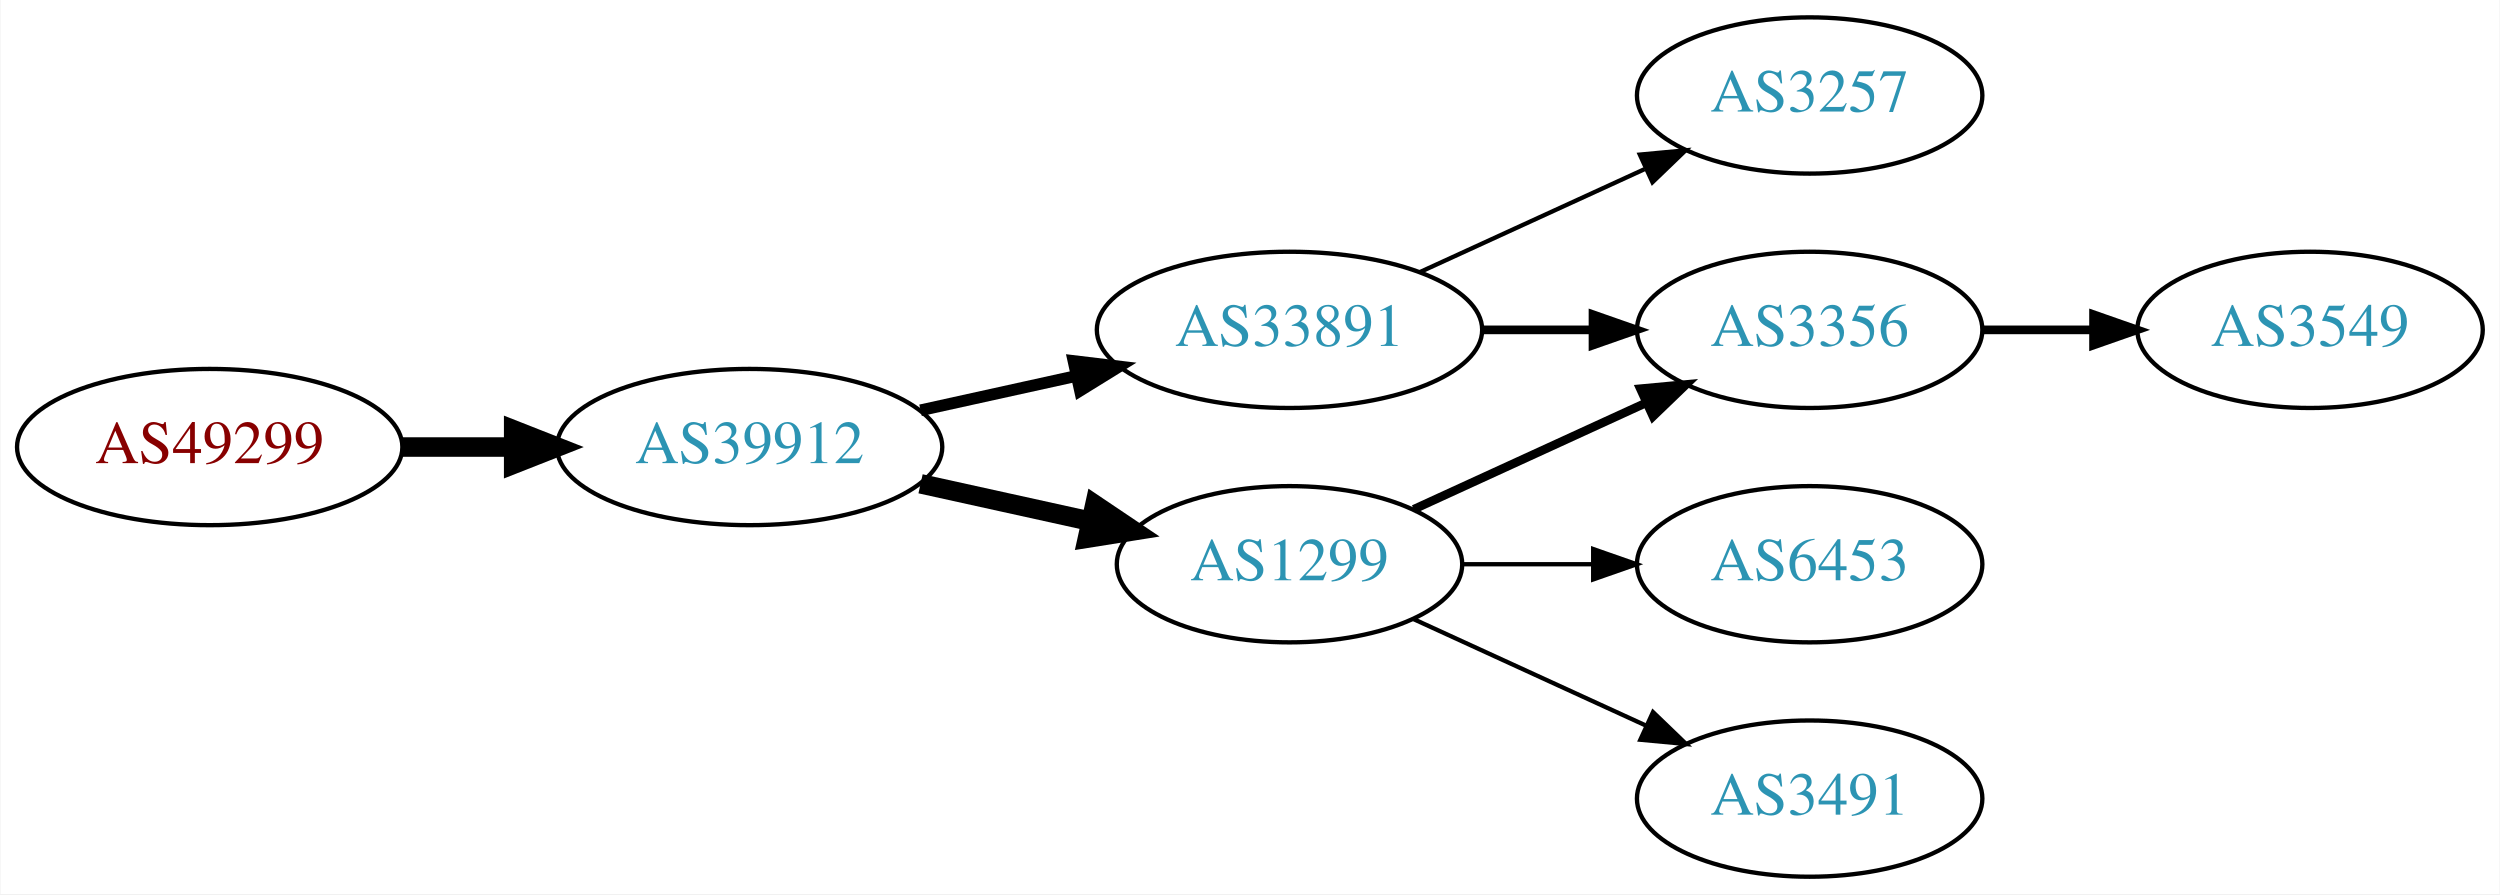
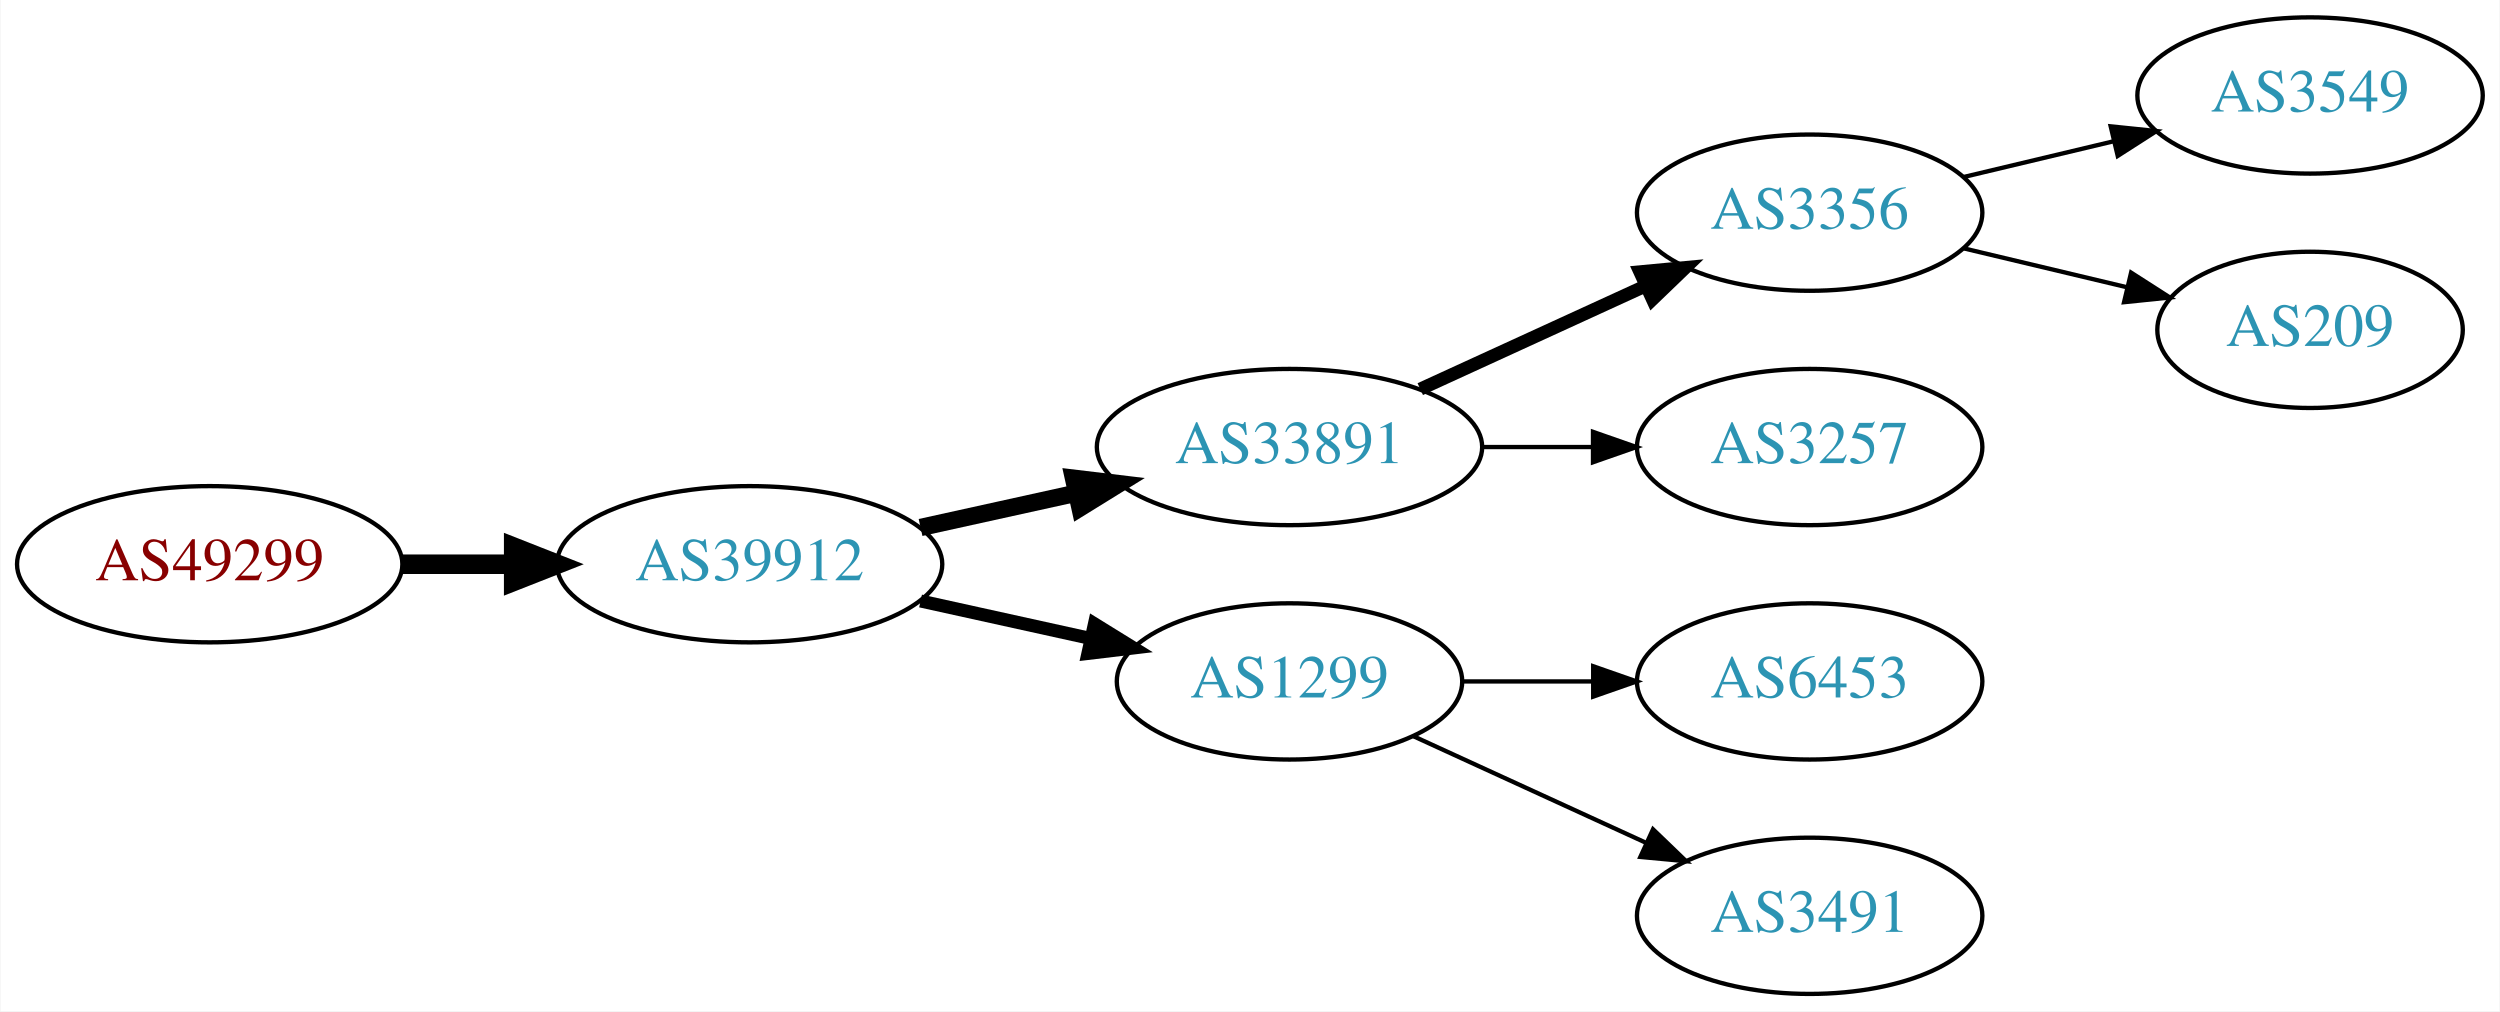
- <svg xmlns="http://www.w3.org/2000/svg" xmlns:xlink="http://www.w3.org/1999/xlink" width="576pt" height="206pt" viewBox="0.00 0.00 575.76 206.00">
-   <g id="graph0" class="graph" transform="scale(1 1) rotate(0) translate(4 202)">
-     <polygon fill="white" stroke="none" points="-4,4 -4,-202 571.762,-202 571.762,4 -4,4" />
+ <svg xmlns="http://www.w3.org/2000/svg" xmlns:xlink="http://www.w3.org/1999/xlink" width="576pt" height="233pt" viewBox="0.00 0.00 575.76 233.00">
+   <g id="graph0" class="graph" transform="scale(1 1) rotate(0) translate(4 229)">
+     <polygon fill="white" stroke="none" points="-4,4 -4,-229 571.762,-229 571.762,4 -4,4" />
    <g id="node1" class="node">
      <g id="a_node1">
        <a xlink:href="/asn/49299" xlink:title="AS49299 ~ IP-Transit: www.funknetz.at GmbH [AT]">
          <ellipse fill="#ffffff" stroke="black" cx="44.196" cy="-99" rx="44.393" ry="18" />
          <text text-anchor="middle" x="44.196" y="-95.3" font-family="Times,serif" font-size="14.00" fill="#880000">AS49299</text>
        </a>
      </g>
    </g>
    <g id="node2" class="node">
      <g id="a_node2">
        <a xlink:href="/asn/39912" xlink:title="AS39912 ~ oja.at GmbH [AT]">
          <ellipse fill="#ffffff" stroke="black" cx="168.588" cy="-99" rx="44.393" ry="18" />
          <text text-anchor="middle" x="168.588" y="-95.3" font-family="Times,serif" font-size="14.00" fill="#2c94b3">AS39912</text>
        </a>
      </g>
    </g>
    <g id="edge1" class="edge">
      <path fill="none" stroke="black" stroke-width="4.5" d="M88.692,-99C96.898,-99 105.569,-99 114.041,-99" />
      <polygon fill="black" stroke="black" stroke-width="4.5" points="114.233,-102.938 124.233,-99 114.233,-95.063 114.233,-102.938" />
    </g>
    <g id="node3" class="node">
      <g id="a_node3">
        <a xlink:href="/asn/33891" xlink:title="AS33891 ~ CORE-BACKBONE GMBH GLOBAL NETWORK [DE]">
          <ellipse fill="#ffffff" stroke="black" cx="292.98" cy="-126" rx="44.393" ry="18" />
          <text text-anchor="middle" x="292.98" y="-122.3" font-family="Times,serif" font-size="14.00" fill="#2c94b3">AS33891</text>
        </a>
      </g>
    </g>
    <g id="edge2" class="edge">
-       <path fill="none" stroke="black" stroke-width="2.7" d="M207.978,-107.469C219.37,-109.982 231.993,-112.767 243.917,-115.397" />
-       <polygon fill="black" stroke="black" stroke-width="2.7" points="243.208,-118.825 253.727,-117.561 244.716,-111.989 243.208,-118.825" />
+       <path fill="none" stroke="black" stroke-width="4" d="M207.978,-107.469C219.37,-109.982 231.993,-112.767 243.917,-115.397" />
+       <polygon fill="black" stroke="black" stroke-width="4" points="243.208,-118.825 253.727,-117.561 244.716,-111.989 243.208,-118.825" />
    </g>
    <g id="node4" class="node">
      <g id="a_node4">
        <a xlink:href="/asn/1299" xlink:title="AS1299 ~ Telia Carrier [EU]">
          <ellipse fill="#ffffff" stroke="black" cx="292.98" cy="-72" rx="39.794" ry="18" />
          <text text-anchor="middle" x="292.98" y="-68.3" font-family="Times,serif" font-size="14.00" fill="#2c94b3">AS1299</text>
        </a>
      </g>
    </g>
    <g id="edge3" class="edge">
-       <path fill="none" stroke="black" stroke-width="4.5" d="M207.978,-90.531C220.369,-87.798 234.216,-84.743 247.036,-81.915" />
-       <polygon fill="black" stroke="black" stroke-width="4.5" points="248.134,-85.705 257.051,-79.706 246.438,-78.015 248.134,-85.705" />
+       <path fill="none" stroke="black" stroke-width="3" d="M207.978,-90.531C220.369,-87.798 234.216,-84.743 247.036,-81.915" />
+       <polygon fill="black" stroke="black" stroke-width="3" points="248.04,-85.278 257.051,-79.706 246.532,-78.442 248.04,-85.278" />
    </g>
    <g id="node5" class="node">
      <g id="a_node5">
        <a xlink:href="/asn/3356" xlink:title="AS3356 ~ Level 3 Parent, LLC [US]">
-           <ellipse fill="#ffffff" stroke="black" cx="412.823" cy="-126" rx="39.794" ry="18" />
-           <text text-anchor="middle" x="412.823" y="-122.3" font-family="Times,serif" font-size="14.00" fill="#2c94b3">AS3356</text>
+           <ellipse fill="#ffffff" stroke="black" cx="412.823" cy="-180" rx="39.794" ry="18" />
+           <text text-anchor="middle" x="412.823" y="-176.3" font-family="Times,serif" font-size="14.00" fill="#2c94b3">AS3356</text>
        </a>
      </g>
    </g>
    <g id="edge4" class="edge">
-       <path fill="none" stroke="black" stroke-width="2" d="M337.191,-126C345.504,-126 354.267,-126 362.749,-126" />
-       <polygon fill="black" stroke="black" stroke-width="2" points="362.908,-129.5 372.908,-126 362.908,-122.5 362.908,-129.5" />
+       <path fill="none" stroke="black" stroke-width="3" d="M323.11,-139.348C338.721,-146.502 358.119,-155.391 374.791,-163.03" />
+       <polygon fill="black" stroke="black" stroke-width="3" points="373.694,-166.378 384.243,-167.362 376.61,-160.014 373.694,-166.378" />
    </g>
    <g id="node6" class="node">
      <g id="a_node6">
        <a xlink:href="/asn/3257" xlink:title="AS3257 ~ GTT [DE]">
-           <ellipse fill="#ffffff" stroke="black" cx="412.823" cy="-180" rx="39.794" ry="18" />
-           <text text-anchor="middle" x="412.823" y="-176.3" font-family="Times,serif" font-size="14.00" fill="#2c94b3">AS3257</text>
+           <ellipse fill="#ffffff" stroke="black" cx="412.823" cy="-126" rx="39.794" ry="18" />
+           <text text-anchor="middle" x="412.823" y="-122.3" font-family="Times,serif" font-size="14.00" fill="#2c94b3">AS3257</text>
        </a>
      </g>
    </g>
    <g id="edge5" class="edge">
-       <path fill="none" stroke="black" d="M323.11,-139.348C338.721,-146.502 358.119,-155.391 374.791,-163.03" />
-       <polygon fill="black" stroke="black" points="373.694,-166.378 384.243,-167.362 376.61,-160.014 373.694,-166.378" />
+       <path fill="none" stroke="black" d="M337.191,-126C345.504,-126 354.267,-126 362.749,-126" />
+       <polygon fill="black" stroke="black" points="362.908,-129.5 372.908,-126 362.908,-122.5 362.908,-129.5" />
    </g>
-     <g id="edge7" class="edge">
-       <path fill="none" stroke="black" stroke-width="2" d="M321.609,-84.661C337.566,-91.973 357.837,-101.261 375.119,-109.181" />
-       <polygon fill="black" stroke="black" stroke-width="2" points="373.818,-112.435 384.367,-113.419 376.734,-106.071 373.818,-112.435" />
-     </g>
-     <g id="node7" class="node">
-       <g id="a_node7">
+     <g id="node9" class="node">
+       <g id="a_node9">
        <a xlink:href="/asn/6453" xlink:title="AS6453 ~ TATA COMMUNICATIONS (AMERICA) INC [US]">
          <ellipse fill="#ffffff" stroke="black" cx="412.823" cy="-72" rx="39.794" ry="18" />
          <text text-anchor="middle" x="412.823" y="-68.3" font-family="Times,serif" font-size="14.00" fill="#2c94b3">AS6453</text>
        </a>
      </g>
    </g>
-     <g id="edge6" class="edge">
+     <g id="edge8" class="edge">
      <path fill="none" stroke="black" d="M332.893,-72C342.446,-72 352.796,-72 362.759,-72" />
      <polygon fill="black" stroke="black" points="362.951,-75.5 372.951,-72 362.951,-68.5 362.951,-75.5" />
    </g>
-     <g id="node8" class="node">
-       <g id="a_node8">
+     <g id="node10" class="node">
+       <g id="a_node10">
        <a xlink:href="/asn/3491" xlink:title="AS3491 ~ PCCW Global, Inc. [US]">
          <ellipse fill="#ffffff" stroke="black" cx="412.823" cy="-18" rx="39.794" ry="18" />
          <text text-anchor="middle" x="412.823" y="-14.3" font-family="Times,serif" font-size="14.00" fill="#2c94b3">AS3491</text>
        </a>
      </g>
    </g>
-     <g id="edge8" class="edge">
+     <g id="edge9" class="edge">
      <path fill="none" stroke="black" d="M321.609,-59.339C337.566,-52.027 357.837,-42.739 375.119,-34.819" />
      <polygon fill="black" stroke="black" points="376.734,-37.929 384.367,-30.581 373.818,-31.565 376.734,-37.929" />
    </g>
-     <g id="node9" class="node">
-       <g id="a_node9">
+     <g id="node7" class="node">
+       <g id="a_node7">
        <a xlink:href="/asn/3549" xlink:title="AS3549 ~ Level 3 Parent, LLC [US]">
-           <ellipse fill="#ffffff" stroke="black" cx="528.116" cy="-126" rx="39.794" ry="18" />
-           <text text-anchor="middle" x="528.116" y="-122.3" font-family="Times,serif" font-size="14.00" fill="#2c94b3">AS3549</text>
+           <ellipse fill="#ffffff" stroke="black" cx="528.116" cy="-207" rx="39.794" ry="18" />
+           <text text-anchor="middle" x="528.116" y="-203.3" font-family="Times,serif" font-size="14.00" fill="#2c94b3">AS3549</text>
        </a>
      </g>
    </g>
-     <g id="edge9" class="edge">
-       <path fill="none" stroke="black" stroke-width="2" d="M452.495,-126C460.698,-126 469.462,-126 477.994,-126" />
-       <polygon fill="black" stroke="black" stroke-width="2" points="478.233,-129.5 488.233,-126 478.233,-122.5 478.233,-129.5" />
+     <g id="edge6" class="edge">
+       <path fill="none" stroke="black" d="M448.43,-188.248C459.301,-190.838 471.456,-193.735 482.898,-196.462" />
+       <polygon fill="black" stroke="black" points="482.182,-199.889 492.721,-198.803 483.804,-193.08 482.182,-199.889" />
+     </g>
+     <g id="node8" class="node">
+       <g id="a_node8">
+         <a xlink:href="/asn/209" xlink:title="AS209 ~ CenturyLink Communications, LLC [US]">
+           <ellipse fill="#ffffff" stroke="black" cx="528.116" cy="-153" rx="35.194" ry="18" />
+           <text text-anchor="middle" x="528.116" y="-149.3" font-family="Times,serif" font-size="14.00" fill="#2c94b3">AS209</text>
+         </a>
+       </g>
+     </g>
+     <g id="edge7" class="edge">
+       <path fill="none" stroke="black" d="M448.43,-171.752C460.225,-168.942 473.529,-165.771 485.797,-162.847" />
+       <polygon fill="black" stroke="black" points="486.886,-166.186 495.802,-160.463 485.263,-159.376 486.886,-166.186" />
    </g>
  </g>
</svg>
